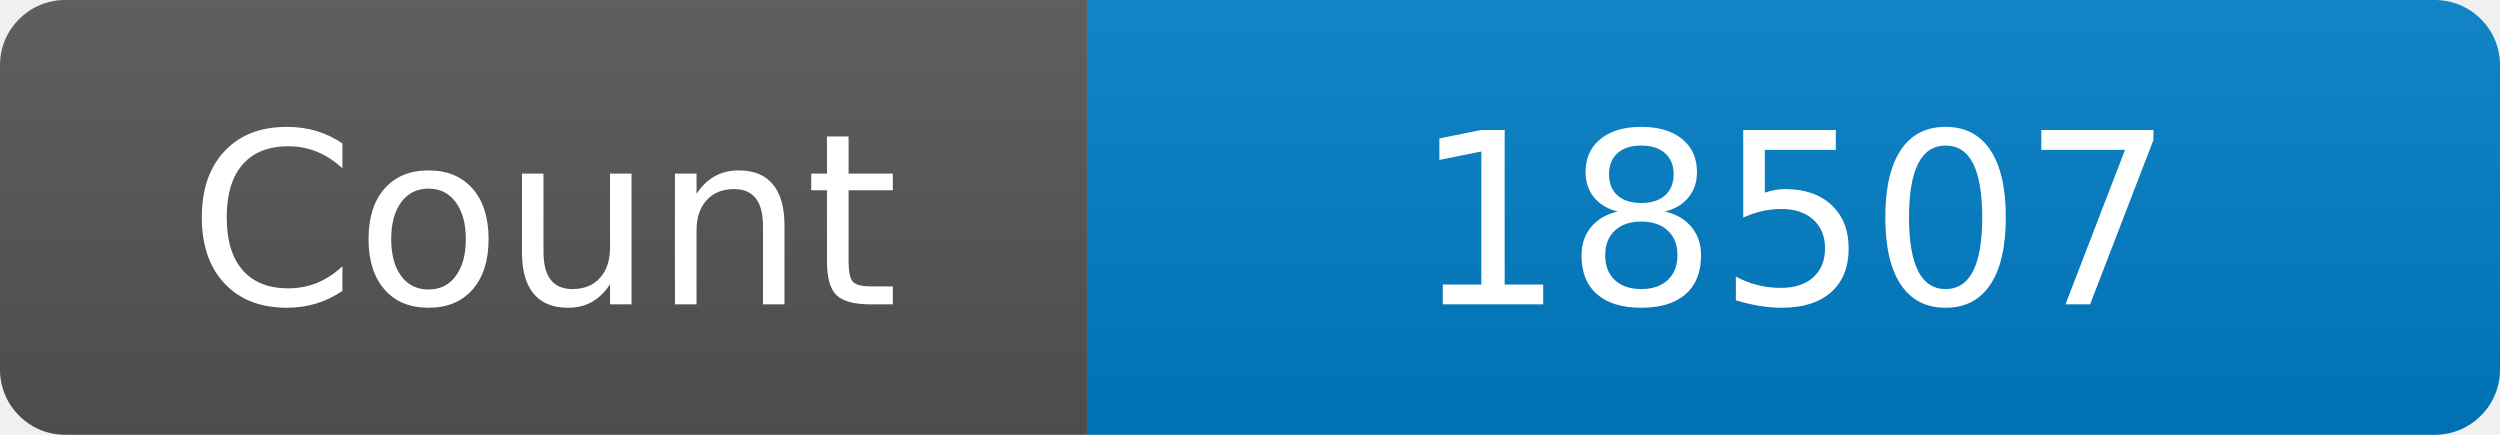
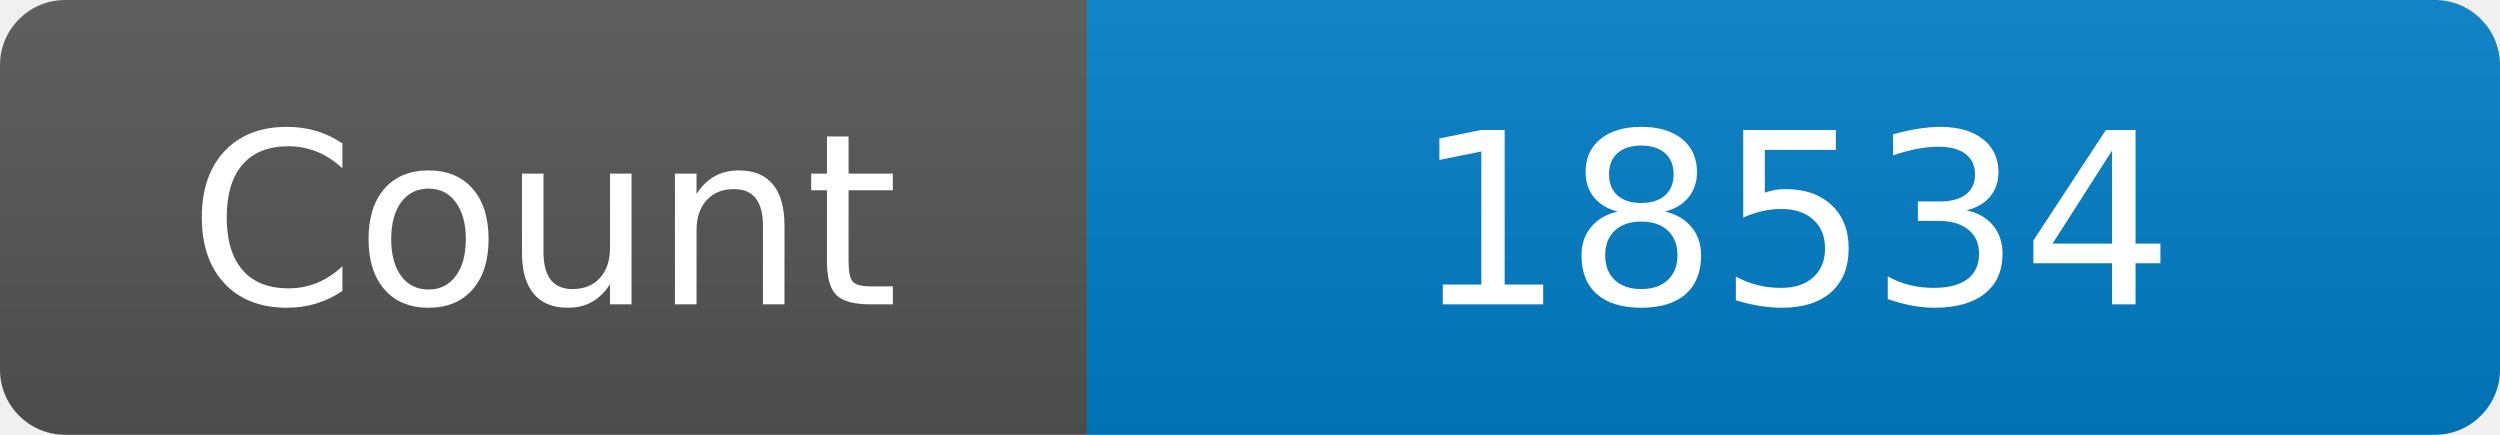
<svg xmlns="http://www.w3.org/2000/svg" width="115" height="20" role="img" aria-label="Maintained?: yes">
  <linearGradient id="s" x2="0" y2="100%">
    <stop offset="0" stop-color="#bbb" stop-opacity=".1" />
    <stop offset="1" stop-opacity=".1" />
  </linearGradient>
  <clipPath id="r">
    <rect width="115" height="20" rx="3" fill="#fff" />
  </clipPath>
  <g clip-path="url(#r)">
    <rect width="50" height="20" fill="#555" />
    <rect x="50" width="160" height="20" fill="#007ec6" />
    <rect width="115" height="20" fill="url(#s)" />
  </g>
  <g fill="#fff" text-anchor="middle" font-family="Verdana,Geneva,DejaVu Sans,sans-serif" font-size="110">
    <text x="250" y="140" transform="scale(.1)" fill="#fff">Count</text>
-     <text x="825" y="140" transform="scale(.1)" fill="#fff">18507</text>
+     <text x="825" y="140" transform="scale(.1)" fill="#fff">18534</text>
  </g>
</svg>
